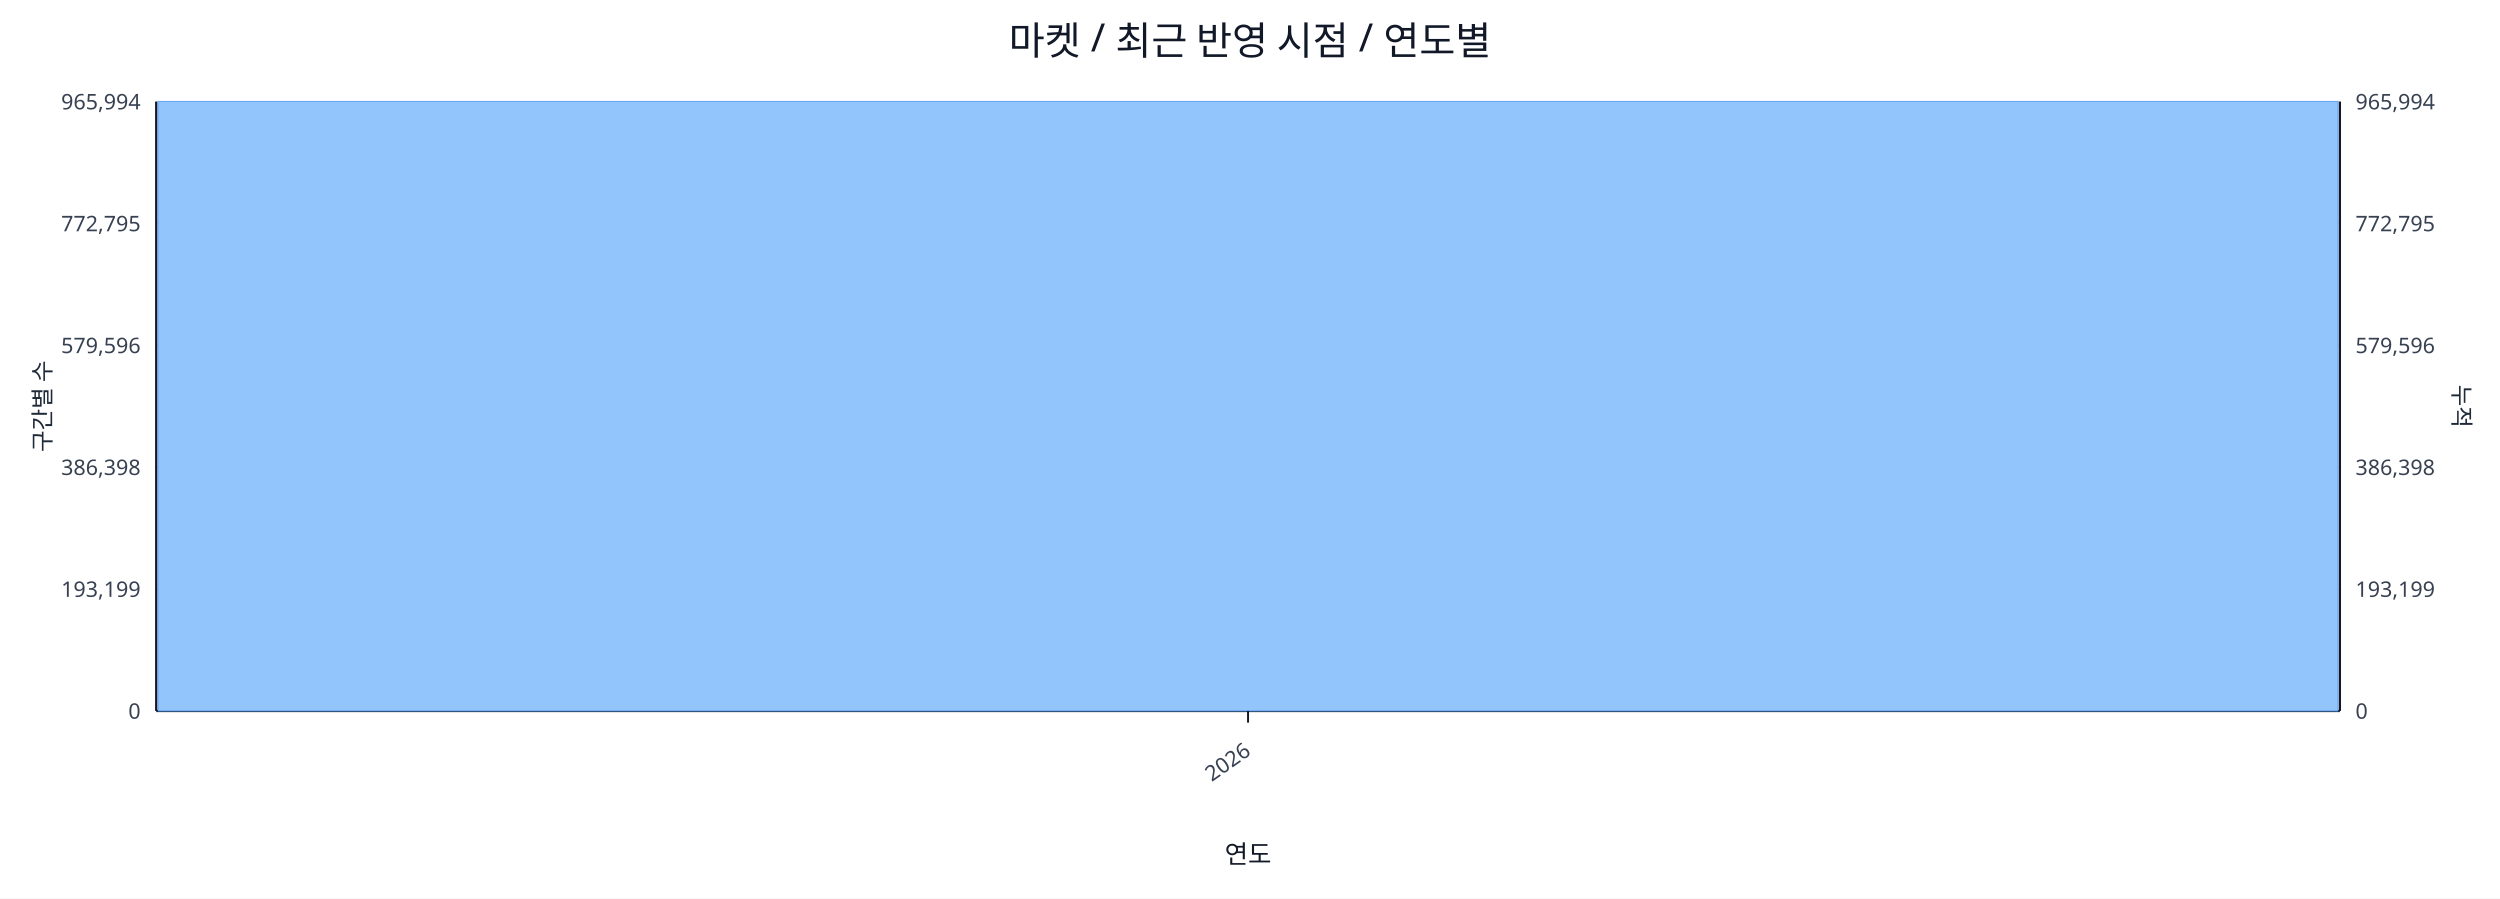
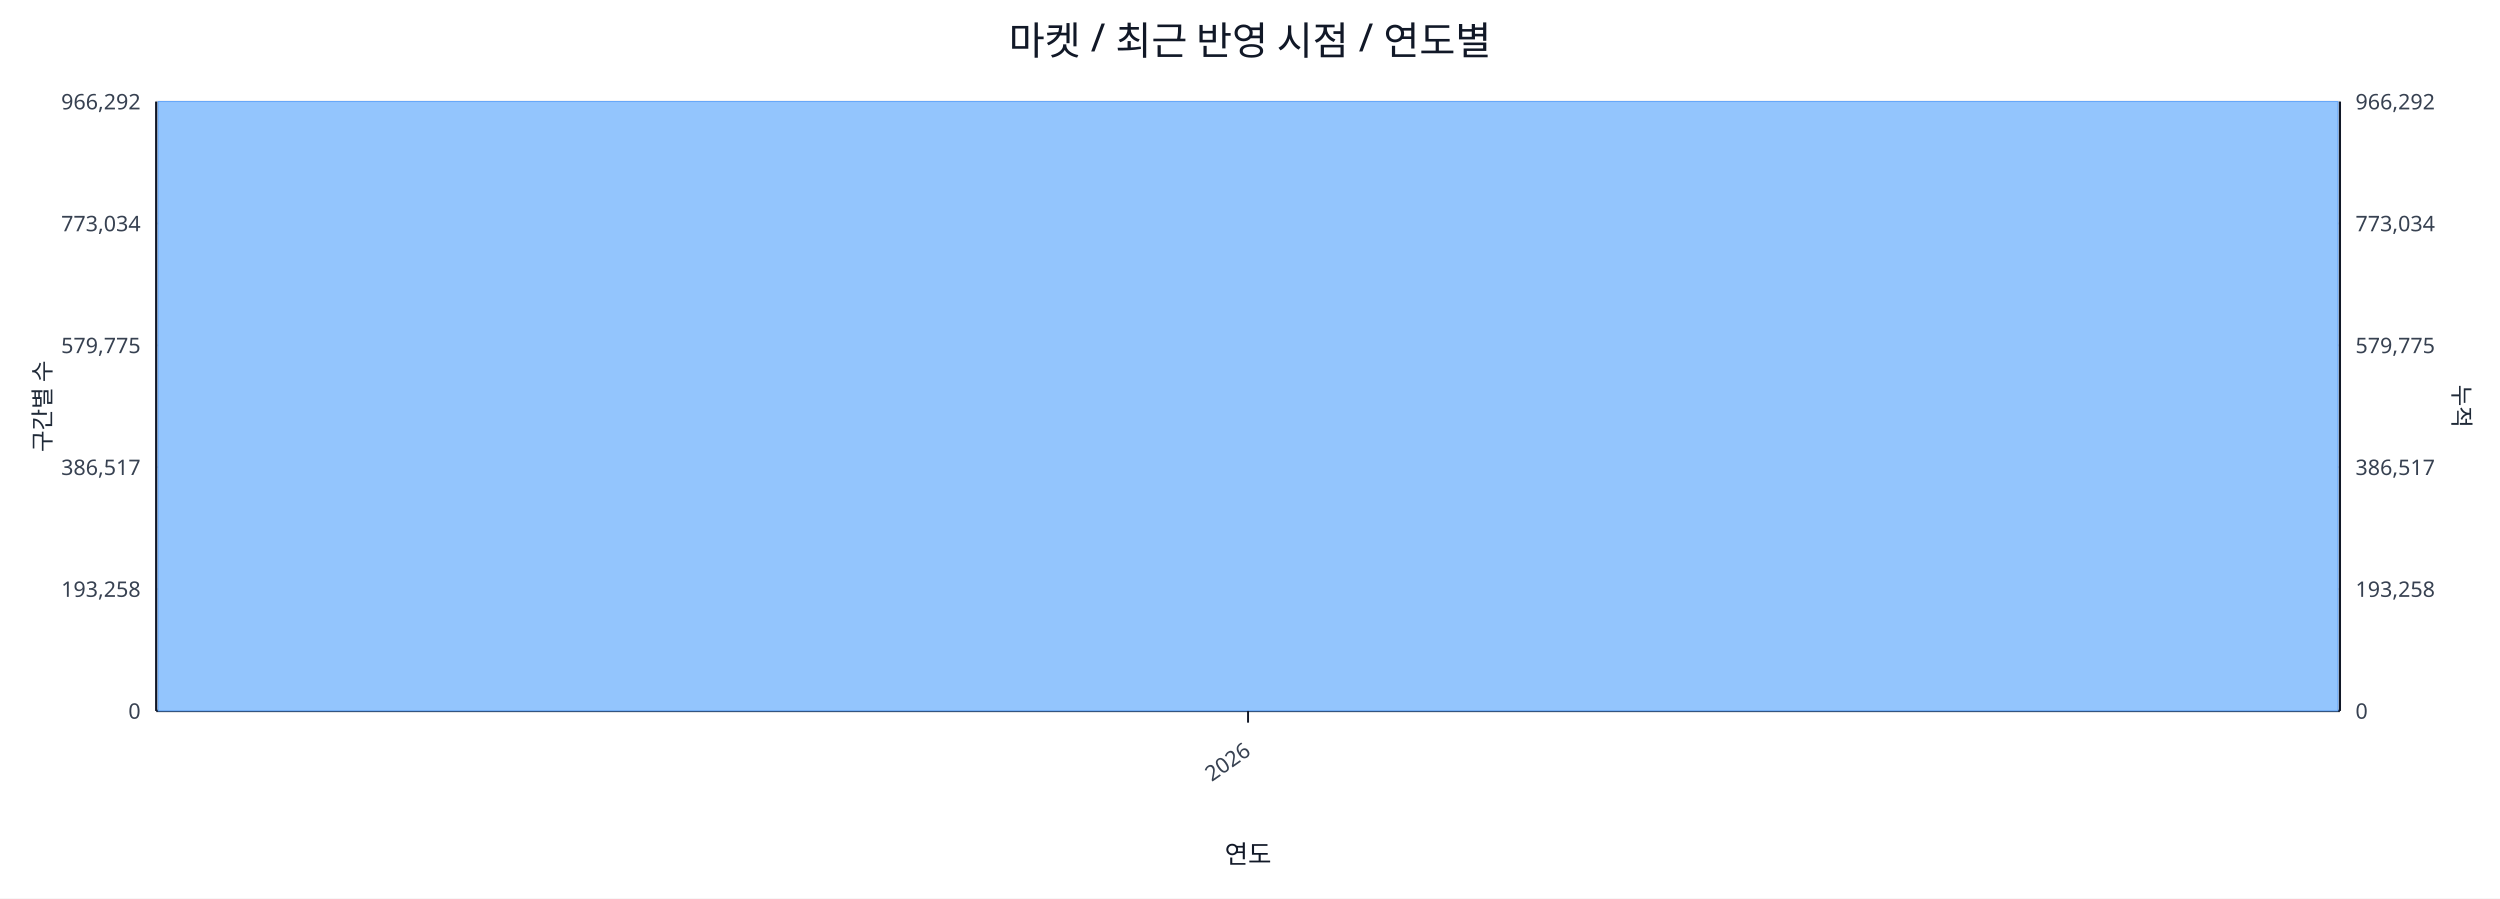
<svg xmlns="http://www.w3.org/2000/svg" width="1280" height="460" viewBox="0 0 1280 460">
  <rect x="0" y="0" width="100%" height="100%" fill="#ffffff" />
  <text x="640.0" y="28" font-size="20" text-anchor="middle" font-family="sans-serif" fill="#111827">마켓 / 최근 반영 시점 / 연도별</text>
  <line x1="80.0" y1="52.0" x2="1198.0" y2="52.0" stroke="#e5e7eb" stroke-width="1" />
-   <text x="72.0" y="56.0" font-size="11" text-anchor="end" font-family="sans-serif" fill="#374151">965,994</text>
-   <text x="1206.0" y="56.0" font-size="11" text-anchor="start" font-family="sans-serif" fill="#374151">965,994</text>
+   <text x="72.0" y="56.0" font-size="11" text-anchor="end" font-family="sans-serif" fill="#374151">966,292</text>
+   <text x="1206.0" y="56.0" font-size="11" text-anchor="start" font-family="sans-serif" fill="#374151">966,292</text>
  <line x1="80.0" y1="114.4" x2="1198.0" y2="114.4" stroke="#e5e7eb" stroke-width="1" />
-   <text x="72.0" y="118.4" font-size="11" text-anchor="end" font-family="sans-serif" fill="#374151">772,795</text>
-   <text x="1206.0" y="118.4" font-size="11" text-anchor="start" font-family="sans-serif" fill="#374151">772,795</text>
+   <text x="72.0" y="118.4" font-size="11" text-anchor="end" font-family="sans-serif" fill="#374151">773,034</text>
+   <text x="1206.0" y="118.4" font-size="11" text-anchor="start" font-family="sans-serif" fill="#374151">773,034</text>
  <line x1="80.0" y1="176.8" x2="1198.0" y2="176.8" stroke="#e5e7eb" stroke-width="1" />
-   <text x="72.0" y="180.8" font-size="11" text-anchor="end" font-family="sans-serif" fill="#374151">579,596</text>
-   <text x="1206.0" y="180.8" font-size="11" text-anchor="start" font-family="sans-serif" fill="#374151">579,596</text>
+   <text x="72.0" y="180.8" font-size="11" text-anchor="end" font-family="sans-serif" fill="#374151">579,775</text>
+   <text x="1206.0" y="180.8" font-size="11" text-anchor="start" font-family="sans-serif" fill="#374151">579,775</text>
  <line x1="80.0" y1="239.2" x2="1198.0" y2="239.2" stroke="#e5e7eb" stroke-width="1" />
-   <text x="72.0" y="243.2" font-size="11" text-anchor="end" font-family="sans-serif" fill="#374151">386,398</text>
-   <text x="1206.0" y="243.2" font-size="11" text-anchor="start" font-family="sans-serif" fill="#374151">386,398</text>
+   <text x="72.0" y="243.2" font-size="11" text-anchor="end" font-family="sans-serif" fill="#374151">386,517</text>
+   <text x="1206.0" y="243.2" font-size="11" text-anchor="start" font-family="sans-serif" fill="#374151">386,517</text>
  <line x1="80.0" y1="301.6" x2="1198.0" y2="301.6" stroke="#e5e7eb" stroke-width="1" />
-   <text x="72.0" y="305.6" font-size="11" text-anchor="end" font-family="sans-serif" fill="#374151">193,199</text>
-   <text x="1206.0" y="305.6" font-size="11" text-anchor="start" font-family="sans-serif" fill="#374151">193,199</text>
+   <text x="72.0" y="305.6" font-size="11" text-anchor="end" font-family="sans-serif" fill="#374151">193,258</text>
+   <text x="1206.0" y="305.6" font-size="11" text-anchor="start" font-family="sans-serif" fill="#374151">193,258</text>
  <line x1="80.0" y1="364.0" x2="1198.0" y2="364.0" stroke="#e5e7eb" stroke-width="1" />
  <text x="72.0" y="368.0" font-size="11" text-anchor="end" font-family="sans-serif" fill="#374151">0</text>
  <text x="1206.0" y="368.0" font-size="11" text-anchor="start" font-family="sans-serif" fill="#374151">0</text>
  <line x1="80.0" y1="364.0" x2="1198.0" y2="364.0" stroke="#111827" stroke-width="1.2" />
  <line x1="80.0" y1="52.0" x2="80.0" y2="364.0" stroke="#111827" stroke-width="1.2" />
  <line x1="1198.0" y1="52.0" x2="1198.0" y2="364.0" stroke="#111827" stroke-width="1.2" />
  <rect x="81.0" y="52.0" width="1116.0" height="312.0" fill="#93c5fd" stroke="#60a5fa" stroke-width="0.5" />
  <polyline fill="none" stroke="#ef4444" stroke-width="2" points="639.0,52.0" />
  <line x1="639.0" y1="364.0" x2="639.0" y2="370.0" stroke="#111827" stroke-width="1" />
  <text x="641.0" y="386.0" font-size="11" text-anchor="end" transform="rotate(-35 641.0 386.0)" font-family="sans-serif" fill="#374151">2026</text>
  <text x="26" y="208.0" font-size="12" transform="rotate(-90 26 208.0)" text-anchor="middle" font-family="sans-serif" fill="#1f2937">구간별 수</text>
  <text x="1256.0" y="208.0" font-size="12" transform="rotate(90 1256.0 208.0)" text-anchor="middle" font-family="sans-serif" fill="#1f2937">누적</text>
  <text x="639.0" y="442.0" font-size="13" text-anchor="middle" font-family="sans-serif" fill="#111827">연도</text>
</svg>
